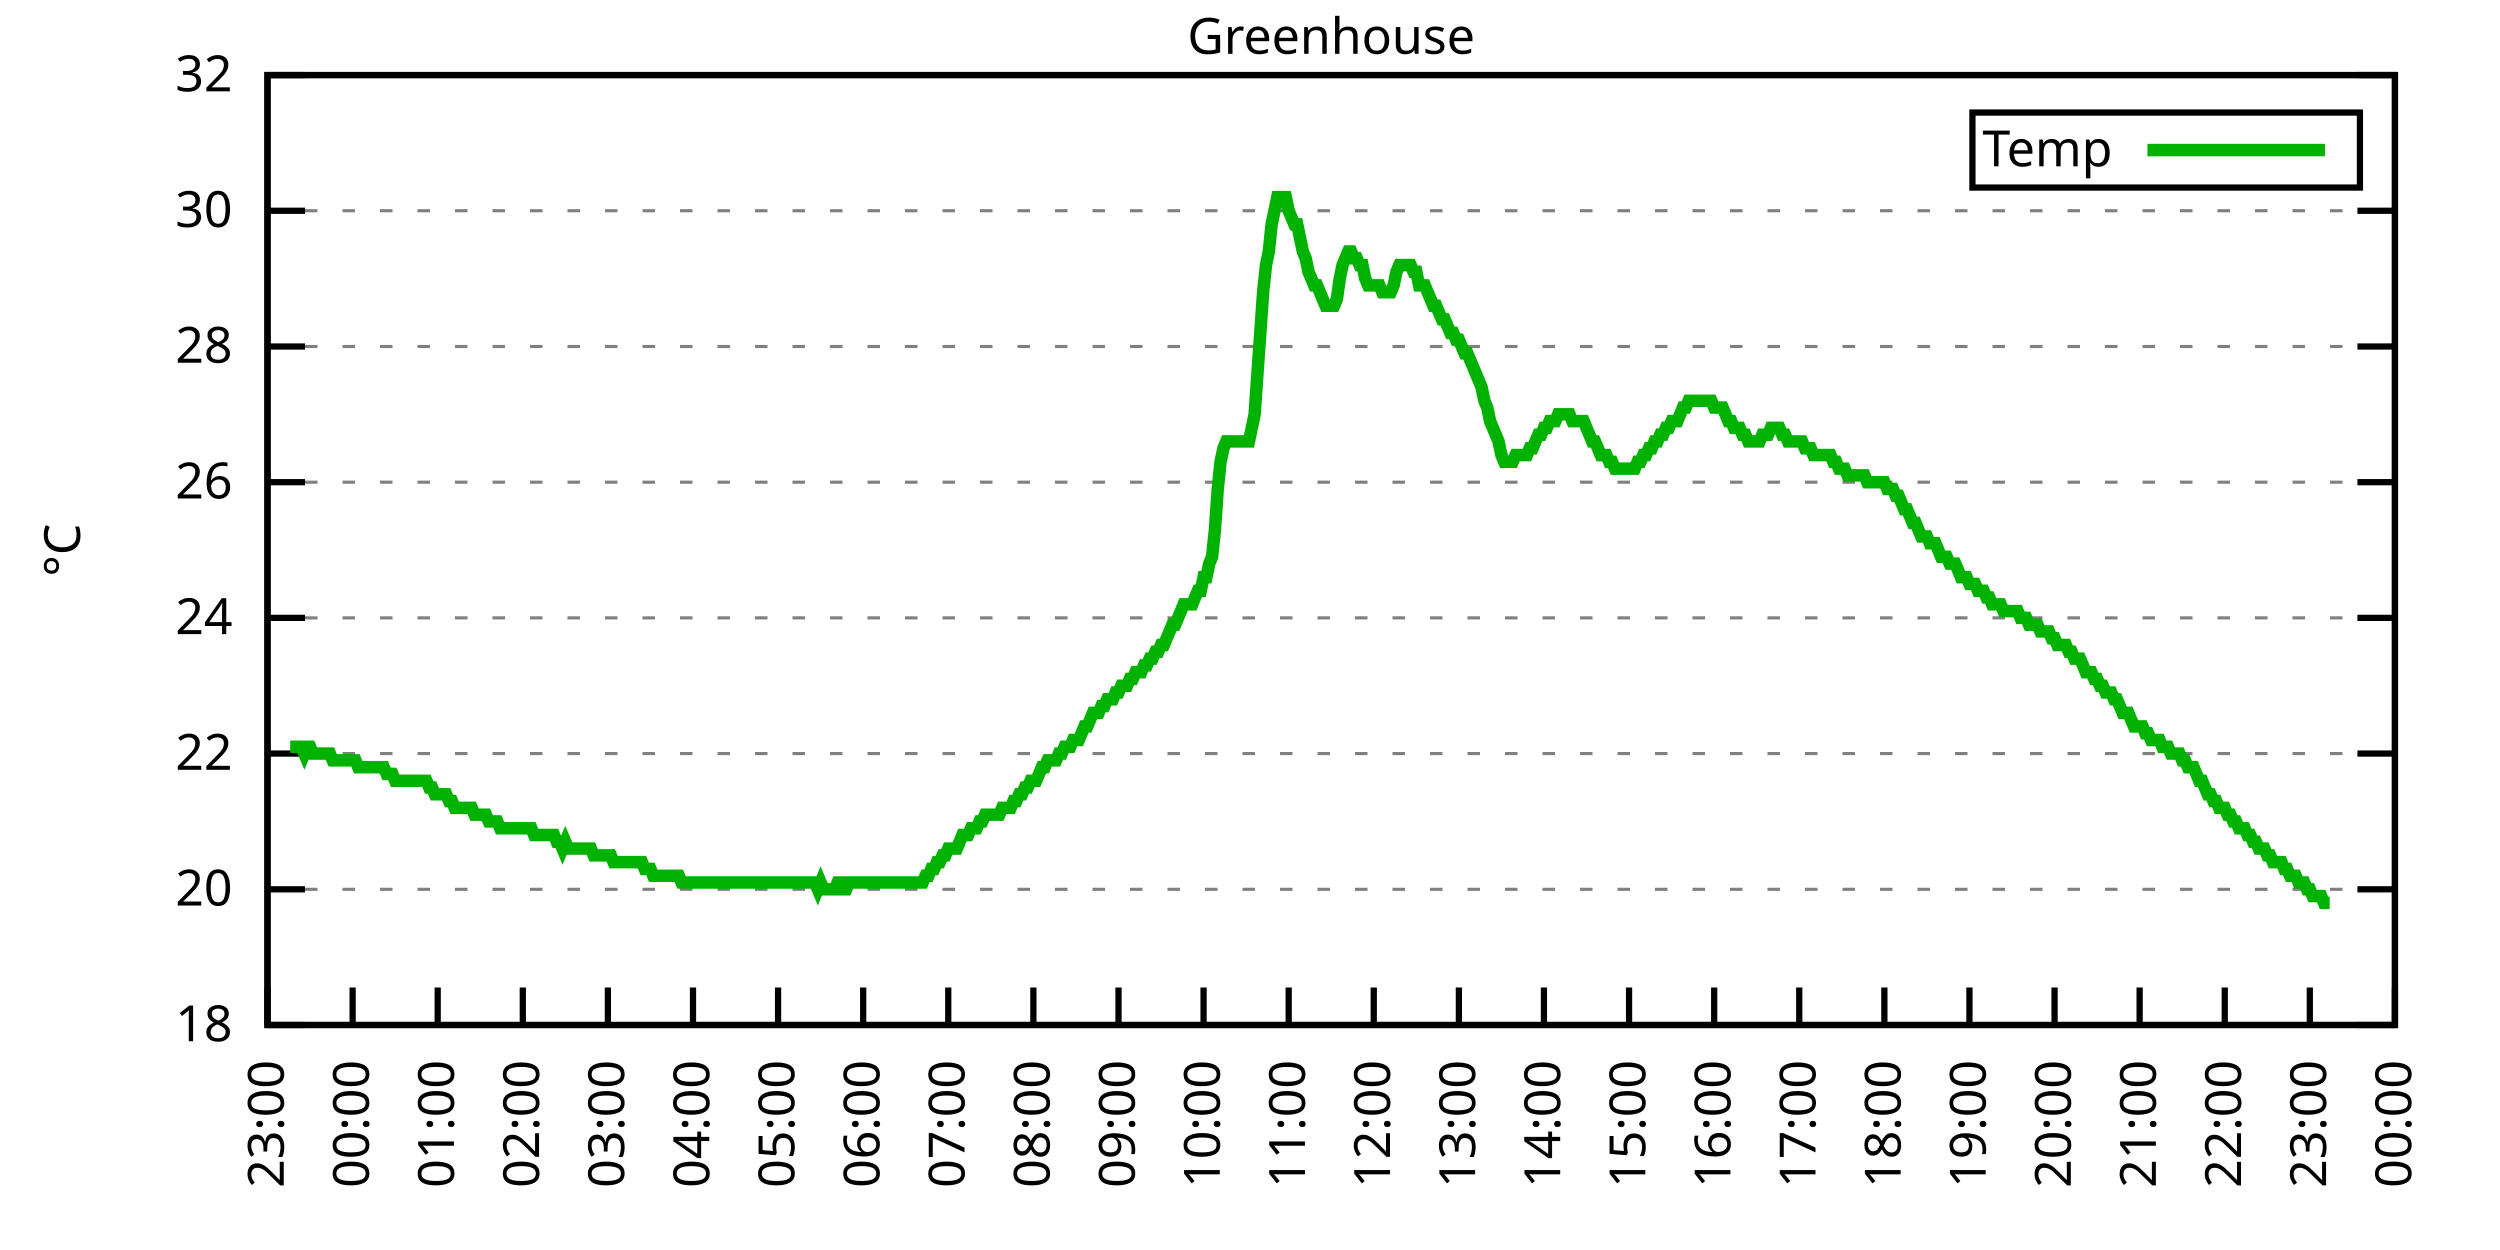
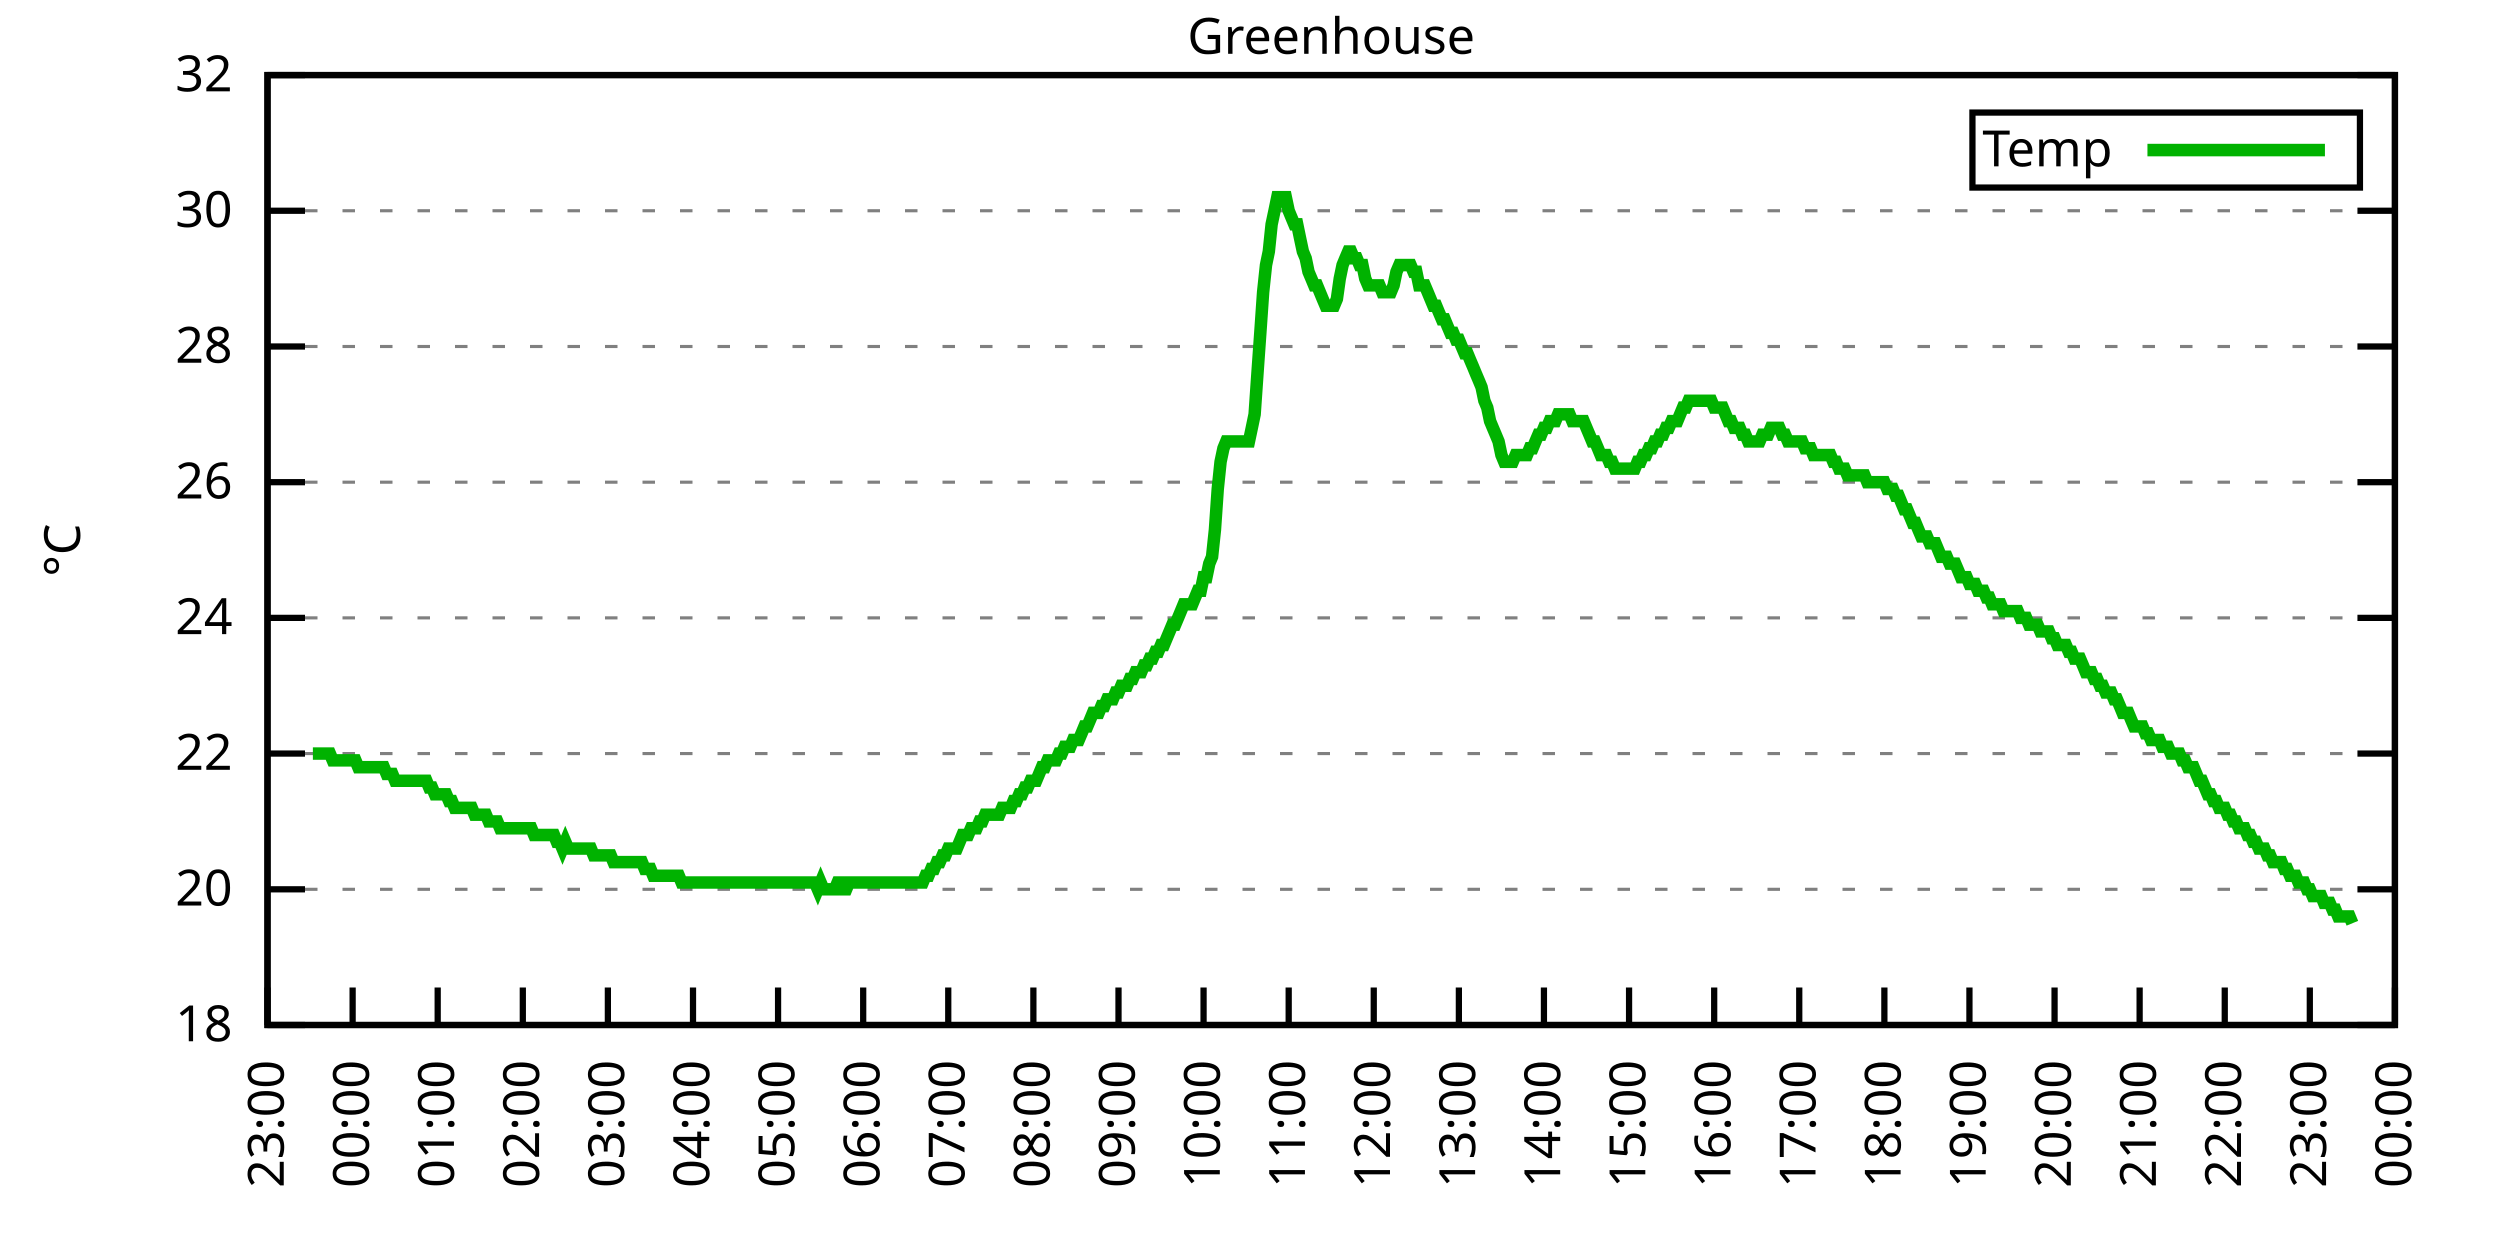
<svg xmlns="http://www.w3.org/2000/svg" xmlns:xlink="http://www.w3.org/1999/xlink" width="400" height="200" viewBox="0 0 400 200">
  <g id="gnuplot_canvas">
    <rect x="0" y="0" width="400" height="200" fill="none" />
    <defs>
      <circle id="gpDot" r="0.5" stroke-width="0.5" stroke="currentColor" />
      <path id="gpPt0" stroke-width="0.333" stroke="currentColor" d="M-1,0 h2 M0,-1 v2" />
      <path id="gpPt1" stroke-width="0.333" stroke="currentColor" d="M-1,-1 L1,1 M1,-1 L-1,1" />
      <path id="gpPt2" stroke-width="0.333" stroke="currentColor" d="M-1,0 L1,0 M0,-1 L0,1 M-1,-1 L1,1 M-1,1 L1,-1" />
      <rect id="gpPt3" stroke-width="0.333" stroke="currentColor" x="-1" y="-1" width="2" height="2" />
      <rect id="gpPt4" stroke-width="0.333" stroke="currentColor" fill="currentColor" x="-1" y="-1" width="2" height="2" />
      <circle id="gpPt5" stroke-width="0.333" stroke="currentColor" cx="0" cy="0" r="1" />
      <use xlink:href="#gpPt5" id="gpPt6" fill="currentColor" stroke="none" />
      <path id="gpPt7" stroke-width="0.333" stroke="currentColor" d="M0,-1.33 L-1.33,0.67 L1.33,0.67 z" />
      <use xlink:href="#gpPt7" id="gpPt8" fill="currentColor" stroke="none" />
      <use xlink:href="#gpPt7" id="gpPt9" stroke="currentColor" transform="rotate(180)" />
      <use xlink:href="#gpPt9" id="gpPt10" fill="currentColor" stroke="none" />
      <use xlink:href="#gpPt3" id="gpPt11" stroke="currentColor" transform="rotate(45)" />
      <use xlink:href="#gpPt11" id="gpPt12" fill="currentColor" stroke="none" />
      <path id="gpPt13" stroke-width="0.333" stroke="currentColor" d="M0,1.330 L1.265,0.411 L0.782,-1.067 L-0.782,-1.076 L-1.265,0.411 z" />
      <use xlink:href="#gpPt13" id="gpPt14" fill="currentColor" stroke="none" />
      <filter id="textbox" filterUnits="objectBoundingBox" x="0" y="0" height="1" width="1">
        <feFlood flood-color="white" flood-opacity="1" result="bgnd" />
        <feComposite in="SourceGraphic" in2="bgnd" operator="atop" />
      </filter>
      <filter id="greybox" filterUnits="objectBoundingBox" x="0" y="0" height="1" width="1">
        <feFlood flood-color="lightgrey" flood-opacity="1" result="grey" />
        <feComposite in="SourceGraphic" in2="grey" operator="atop" />
      </filter>
    </defs>
    <g fill="none" color="white" stroke="currentColor" stroke-width="1.00" stroke-linecap="butt" stroke-linejoin="miter">
</g>
    <g fill="none" color="black" stroke="currentColor" stroke-width="1.00" stroke-linecap="butt" stroke-linejoin="miter">
      <g stroke="none" shape-rendering="crispEdges">
        <polygon fill="rgb(255, 255, 255)" points="42.80,164.00 383.18,164.00 383.18,12.02 42.80,12.02 " />
      </g>
    </g>
    <g fill="none" color="black" stroke="currentColor" stroke-width="1.00" stroke-linecap="butt" stroke-linejoin="miter">
</g>
    <g fill="none" color="black" stroke="black" stroke-width="0.50" stroke-linecap="butt" stroke-linejoin="miter">
</g>
    <g fill="none" color="gray" stroke="currentColor" stroke-width="0.50" stroke-linecap="butt" stroke-linejoin="miter">
      <path stroke="gray" stroke-dasharray="2,4" class="gridline" d="M42.80,164.00 L383.19,164.00  " />
    </g>
    <g fill="none" color="gray" stroke="gray" stroke-width="1.00" stroke-linecap="butt" stroke-linejoin="miter">
</g>
    <g fill="none" color="black" stroke="currentColor" stroke-width="1.00" stroke-linecap="butt" stroke-linejoin="miter">
      <path stroke="black" d="M42.80,164.00 L48.80,164.00 M383.19,164.00 L377.19,164.00  " />
      <g transform="translate(37.20,166.60)" stroke="none" fill="black" font-family="Sans" font-size="8.00" text-anchor="end">
        <text>
          <tspan font-family="Sans"> 18</tspan>
        </text>
      </g>
    </g>
    <g fill="none" color="black" stroke="currentColor" stroke-width="1.00" stroke-linecap="butt" stroke-linejoin="miter">
</g>
    <g fill="none" color="black" stroke="black" stroke-width="0.50" stroke-linecap="butt" stroke-linejoin="miter">
</g>
    <g fill="none" color="gray" stroke="currentColor" stroke-width="0.50" stroke-linecap="butt" stroke-linejoin="miter">
      <path stroke="gray" stroke-dasharray="2,4" class="gridline" d="M42.80,142.29 L383.19,142.29  " />
    </g>
    <g fill="none" color="gray" stroke="gray" stroke-width="1.00" stroke-linecap="butt" stroke-linejoin="miter">
</g>
    <g fill="none" color="black" stroke="currentColor" stroke-width="1.00" stroke-linecap="butt" stroke-linejoin="miter">
      <path stroke="black" d="M42.80,142.29 L48.80,142.29 M383.19,142.29 L377.19,142.29  " />
      <g transform="translate(37.20,144.89)" stroke="none" fill="black" font-family="Sans" font-size="8.00" text-anchor="end">
        <text>
          <tspan font-family="Sans"> 20</tspan>
        </text>
      </g>
    </g>
    <g fill="none" color="black" stroke="currentColor" stroke-width="1.00" stroke-linecap="butt" stroke-linejoin="miter">
</g>
    <g fill="none" color="black" stroke="black" stroke-width="0.50" stroke-linecap="butt" stroke-linejoin="miter">
</g>
    <g fill="none" color="gray" stroke="currentColor" stroke-width="0.50" stroke-linecap="butt" stroke-linejoin="miter">
      <path stroke="gray" stroke-dasharray="2,4" class="gridline" d="M42.80,120.57 L383.19,120.57  " />
    </g>
    <g fill="none" color="gray" stroke="gray" stroke-width="1.00" stroke-linecap="butt" stroke-linejoin="miter">
</g>
    <g fill="none" color="black" stroke="currentColor" stroke-width="1.00" stroke-linecap="butt" stroke-linejoin="miter">
      <path stroke="black" d="M42.80,120.57 L48.80,120.57 M383.19,120.57 L377.19,120.57  " />
      <g transform="translate(37.20,123.17)" stroke="none" fill="black" font-family="Sans" font-size="8.00" text-anchor="end">
        <text>
          <tspan font-family="Sans"> 22</tspan>
        </text>
      </g>
    </g>
    <g fill="none" color="black" stroke="currentColor" stroke-width="1.00" stroke-linecap="butt" stroke-linejoin="miter">
</g>
    <g fill="none" color="black" stroke="black" stroke-width="0.50" stroke-linecap="butt" stroke-linejoin="miter">
</g>
    <g fill="none" color="gray" stroke="currentColor" stroke-width="0.50" stroke-linecap="butt" stroke-linejoin="miter">
      <path stroke="gray" stroke-dasharray="2,4" class="gridline" d="M42.80,98.86 L383.19,98.86  " />
    </g>
    <g fill="none" color="gray" stroke="gray" stroke-width="1.00" stroke-linecap="butt" stroke-linejoin="miter">
</g>
    <g fill="none" color="black" stroke="currentColor" stroke-width="1.00" stroke-linecap="butt" stroke-linejoin="miter">
      <path stroke="black" d="M42.80,98.86 L48.80,98.86 M383.19,98.86 L377.19,98.86  " />
      <g transform="translate(37.20,101.46)" stroke="none" fill="black" font-family="Sans" font-size="8.00" text-anchor="end">
        <text>
          <tspan font-family="Sans"> 24</tspan>
        </text>
      </g>
    </g>
    <g fill="none" color="black" stroke="currentColor" stroke-width="1.00" stroke-linecap="butt" stroke-linejoin="miter">
</g>
    <g fill="none" color="black" stroke="black" stroke-width="0.50" stroke-linecap="butt" stroke-linejoin="miter">
</g>
    <g fill="none" color="gray" stroke="currentColor" stroke-width="0.50" stroke-linecap="butt" stroke-linejoin="miter">
      <path stroke="gray" stroke-dasharray="2,4" class="gridline" d="M42.80,77.15 L383.19,77.15  " />
    </g>
    <g fill="none" color="gray" stroke="gray" stroke-width="1.00" stroke-linecap="butt" stroke-linejoin="miter">
</g>
    <g fill="none" color="black" stroke="currentColor" stroke-width="1.00" stroke-linecap="butt" stroke-linejoin="miter">
      <path stroke="black" d="M42.80,77.15 L48.80,77.15 M383.19,77.15 L377.19,77.15  " />
      <g transform="translate(37.20,79.75)" stroke="none" fill="black" font-family="Sans" font-size="8.00" text-anchor="end">
        <text>
          <tspan font-family="Sans"> 26</tspan>
        </text>
      </g>
    </g>
    <g fill="none" color="black" stroke="currentColor" stroke-width="1.00" stroke-linecap="butt" stroke-linejoin="miter">
</g>
    <g fill="none" color="black" stroke="black" stroke-width="0.50" stroke-linecap="butt" stroke-linejoin="miter">
</g>
    <g fill="none" color="gray" stroke="currentColor" stroke-width="0.50" stroke-linecap="butt" stroke-linejoin="miter">
      <path stroke="gray" stroke-dasharray="2,4" class="gridline" d="M42.80,55.44 L383.19,55.44  " />
    </g>
    <g fill="none" color="gray" stroke="gray" stroke-width="1.00" stroke-linecap="butt" stroke-linejoin="miter">
</g>
    <g fill="none" color="black" stroke="currentColor" stroke-width="1.00" stroke-linecap="butt" stroke-linejoin="miter">
      <path stroke="black" d="M42.80,55.44 L48.80,55.44 M383.19,55.44 L377.19,55.44  " />
      <g transform="translate(37.20,58.04)" stroke="none" fill="black" font-family="Sans" font-size="8.00" text-anchor="end">
        <text>
          <tspan font-family="Sans"> 28</tspan>
        </text>
      </g>
    </g>
    <g fill="none" color="black" stroke="currentColor" stroke-width="1.00" stroke-linecap="butt" stroke-linejoin="miter">
</g>
    <g fill="none" color="black" stroke="black" stroke-width="0.50" stroke-linecap="butt" stroke-linejoin="miter">
</g>
    <g fill="none" color="gray" stroke="currentColor" stroke-width="0.50" stroke-linecap="butt" stroke-linejoin="miter">
      <path stroke="gray" stroke-dasharray="2,4" class="gridline" d="M42.80,33.72 L383.19,33.72  " />
    </g>
    <g fill="none" color="gray" stroke="gray" stroke-width="1.00" stroke-linecap="butt" stroke-linejoin="miter">
</g>
    <g fill="none" color="black" stroke="currentColor" stroke-width="1.00" stroke-linecap="butt" stroke-linejoin="miter">
      <path stroke="black" d="M42.80,33.72 L48.80,33.72 M383.19,33.72 L377.19,33.72  " />
      <g transform="translate(37.20,36.32)" stroke="none" fill="black" font-family="Sans" font-size="8.00" text-anchor="end">
        <text>
          <tspan font-family="Sans"> 30</tspan>
        </text>
      </g>
    </g>
    <g fill="none" color="black" stroke="currentColor" stroke-width="1.00" stroke-linecap="butt" stroke-linejoin="miter">
</g>
    <g fill="none" color="black" stroke="black" stroke-width="0.50" stroke-linecap="butt" stroke-linejoin="miter">
</g>
    <g fill="none" color="gray" stroke="currentColor" stroke-width="0.50" stroke-linecap="butt" stroke-linejoin="miter">
      <path stroke="gray" stroke-dasharray="2,4" class="gridline" d="M42.80,12.01 L383.19,12.01  " />
    </g>
    <g fill="none" color="gray" stroke="gray" stroke-width="1.00" stroke-linecap="butt" stroke-linejoin="miter">
</g>
    <g fill="none" color="black" stroke="currentColor" stroke-width="1.00" stroke-linecap="butt" stroke-linejoin="miter">
      <path stroke="black" d="M42.80,12.01 L48.80,12.01 M383.19,12.01 L377.19,12.01  " />
      <g transform="translate(37.20,14.61)" stroke="none" fill="black" font-family="Sans" font-size="8.00" text-anchor="end">
        <text>
          <tspan font-family="Sans"> 32</tspan>
        </text>
      </g>
    </g>
    <g fill="none" color="black" stroke="currentColor" stroke-width="1.00" stroke-linecap="butt" stroke-linejoin="miter">
      <path stroke="black" d="M42.80,164.00 L42.80,158.00  " />
      <g transform="translate(45.40,169.60) rotate(270.00)" stroke="none" fill="black" font-family="Sans" font-size="8.00" text-anchor="end">
        <text>
          <tspan font-family="Sans">23:00</tspan>
        </text>
      </g>
    </g>
    <g fill="none" color="black" stroke="currentColor" stroke-width="1.00" stroke-linecap="butt" stroke-linejoin="miter">
      <path stroke="black" d="M56.42,164.00 L56.42,158.00  " />
      <g transform="translate(59.02,169.60) rotate(270.00)" stroke="none" fill="black" font-family="Sans" font-size="8.00" text-anchor="end">
        <text>
          <tspan font-family="Sans">00:00</tspan>
        </text>
      </g>
    </g>
    <g fill="none" color="black" stroke="currentColor" stroke-width="1.00" stroke-linecap="butt" stroke-linejoin="miter">
      <path stroke="black" d="M70.03,164.00 L70.03,158.00  " />
      <g transform="translate(72.63,169.60) rotate(270.00)" stroke="none" fill="black" font-family="Sans" font-size="8.00" text-anchor="end">
        <text>
          <tspan font-family="Sans">01:00</tspan>
        </text>
      </g>
    </g>
    <g fill="none" color="black" stroke="currentColor" stroke-width="1.00" stroke-linecap="butt" stroke-linejoin="miter">
      <path stroke="black" d="M83.65,164.00 L83.65,158.00  " />
      <g transform="translate(86.25,169.60) rotate(270.00)" stroke="none" fill="black" font-family="Sans" font-size="8.00" text-anchor="end">
        <text>
          <tspan font-family="Sans">02:00</tspan>
        </text>
      </g>
    </g>
    <g fill="none" color="black" stroke="currentColor" stroke-width="1.00" stroke-linecap="butt" stroke-linejoin="miter">
      <path stroke="black" d="M97.26,164.00 L97.26,158.00  " />
      <g transform="translate(99.86,169.60) rotate(270.00)" stroke="none" fill="black" font-family="Sans" font-size="8.00" text-anchor="end">
        <text>
          <tspan font-family="Sans">03:00</tspan>
        </text>
      </g>
    </g>
    <g fill="none" color="black" stroke="currentColor" stroke-width="1.00" stroke-linecap="butt" stroke-linejoin="miter">
      <path stroke="black" d="M110.88,164.00 L110.88,158.00  " />
      <g transform="translate(113.48,169.60) rotate(270.00)" stroke="none" fill="black" font-family="Sans" font-size="8.00" text-anchor="end">
        <text>
          <tspan font-family="Sans">04:00</tspan>
        </text>
      </g>
    </g>
    <g fill="none" color="black" stroke="currentColor" stroke-width="1.00" stroke-linecap="butt" stroke-linejoin="miter">
      <path stroke="black" d="M124.49,164.00 L124.49,158.00  " />
      <g transform="translate(127.09,169.60) rotate(270.00)" stroke="none" fill="black" font-family="Sans" font-size="8.00" text-anchor="end">
        <text>
          <tspan font-family="Sans">05:00</tspan>
        </text>
      </g>
    </g>
    <g fill="none" color="black" stroke="currentColor" stroke-width="1.00" stroke-linecap="butt" stroke-linejoin="miter">
      <path stroke="black" d="M138.11,164.00 L138.11,158.00  " />
      <g transform="translate(140.71,169.60) rotate(270.00)" stroke="none" fill="black" font-family="Sans" font-size="8.00" text-anchor="end">
        <text>
          <tspan font-family="Sans">06:00</tspan>
        </text>
      </g>
    </g>
    <g fill="none" color="black" stroke="currentColor" stroke-width="1.00" stroke-linecap="butt" stroke-linejoin="miter">
      <path stroke="black" d="M151.72,164.00 L151.72,158.00  " />
      <g transform="translate(154.32,169.60) rotate(270.00)" stroke="none" fill="black" font-family="Sans" font-size="8.00" text-anchor="end">
        <text>
          <tspan font-family="Sans">07:00</tspan>
        </text>
      </g>
    </g>
    <g fill="none" color="black" stroke="currentColor" stroke-width="1.00" stroke-linecap="butt" stroke-linejoin="miter">
      <path stroke="black" d="M165.34,164.00 L165.34,158.00  " />
      <g transform="translate(167.94,169.60) rotate(270.00)" stroke="none" fill="black" font-family="Sans" font-size="8.00" text-anchor="end">
        <text>
          <tspan font-family="Sans">08:00</tspan>
        </text>
      </g>
    </g>
    <g fill="none" color="black" stroke="currentColor" stroke-width="1.00" stroke-linecap="butt" stroke-linejoin="miter">
      <path stroke="black" d="M178.96,164.00 L178.96,158.00  " />
      <g transform="translate(181.56,169.60) rotate(270.00)" stroke="none" fill="black" font-family="Sans" font-size="8.00" text-anchor="end">
        <text>
          <tspan font-family="Sans">09:00</tspan>
        </text>
      </g>
    </g>
    <g fill="none" color="black" stroke="currentColor" stroke-width="1.00" stroke-linecap="butt" stroke-linejoin="miter">
      <path stroke="black" d="M192.57,164.00 L192.57,158.00  " />
      <g transform="translate(195.17,169.60) rotate(270.00)" stroke="none" fill="black" font-family="Sans" font-size="8.00" text-anchor="end">
        <text>
          <tspan font-family="Sans">10:00</tspan>
        </text>
      </g>
    </g>
    <g fill="none" color="black" stroke="currentColor" stroke-width="1.00" stroke-linecap="butt" stroke-linejoin="miter">
      <path stroke="black" d="M206.19,164.00 L206.19,158.00  " />
      <g transform="translate(208.79,169.60) rotate(270.00)" stroke="none" fill="black" font-family="Sans" font-size="8.00" text-anchor="end">
        <text>
          <tspan font-family="Sans">11:00</tspan>
        </text>
      </g>
    </g>
    <g fill="none" color="black" stroke="currentColor" stroke-width="1.00" stroke-linecap="butt" stroke-linejoin="miter">
      <path stroke="black" d="M219.80,164.00 L219.80,158.00  " />
      <g transform="translate(222.40,169.60) rotate(270.00)" stroke="none" fill="black" font-family="Sans" font-size="8.00" text-anchor="end">
        <text>
          <tspan font-family="Sans">12:00</tspan>
        </text>
      </g>
    </g>
    <g fill="none" color="black" stroke="currentColor" stroke-width="1.00" stroke-linecap="butt" stroke-linejoin="miter">
      <path stroke="black" d="M233.42,164.00 L233.42,158.00  " />
      <g transform="translate(236.02,169.60) rotate(270.00)" stroke="none" fill="black" font-family="Sans" font-size="8.00" text-anchor="end">
        <text>
          <tspan font-family="Sans">13:00</tspan>
        </text>
      </g>
    </g>
    <g fill="none" color="black" stroke="currentColor" stroke-width="1.00" stroke-linecap="butt" stroke-linejoin="miter">
      <path stroke="black" d="M247.03,164.00 L247.03,158.00  " />
      <g transform="translate(249.63,169.60) rotate(270.00)" stroke="none" fill="black" font-family="Sans" font-size="8.00" text-anchor="end">
        <text>
          <tspan font-family="Sans">14:00</tspan>
        </text>
      </g>
    </g>
    <g fill="none" color="black" stroke="currentColor" stroke-width="1.00" stroke-linecap="butt" stroke-linejoin="miter">
      <path stroke="black" d="M260.65,164.00 L260.65,158.00  " />
      <g transform="translate(263.25,169.60) rotate(270.00)" stroke="none" fill="black" font-family="Sans" font-size="8.00" text-anchor="end">
        <text>
          <tspan font-family="Sans">15:00</tspan>
        </text>
      </g>
    </g>
    <g fill="none" color="black" stroke="currentColor" stroke-width="1.00" stroke-linecap="butt" stroke-linejoin="miter">
      <path stroke="black" d="M274.27,164.00 L274.27,158.00  " />
      <g transform="translate(276.87,169.60) rotate(270.00)" stroke="none" fill="black" font-family="Sans" font-size="8.00" text-anchor="end">
        <text>
          <tspan font-family="Sans">16:00</tspan>
        </text>
      </g>
    </g>
    <g fill="none" color="black" stroke="currentColor" stroke-width="1.00" stroke-linecap="butt" stroke-linejoin="miter">
      <path stroke="black" d="M287.88,164.00 L287.88,158.00  " />
      <g transform="translate(290.48,169.60) rotate(270.00)" stroke="none" fill="black" font-family="Sans" font-size="8.00" text-anchor="end">
        <text>
          <tspan font-family="Sans">17:00</tspan>
        </text>
      </g>
    </g>
    <g fill="none" color="black" stroke="currentColor" stroke-width="1.00" stroke-linecap="butt" stroke-linejoin="miter">
      <path stroke="black" d="M301.50,164.00 L301.50,158.00  " />
      <g transform="translate(304.10,169.60) rotate(270.00)" stroke="none" fill="black" font-family="Sans" font-size="8.00" text-anchor="end">
        <text>
          <tspan font-family="Sans">18:00</tspan>
        </text>
      </g>
    </g>
    <g fill="none" color="black" stroke="currentColor" stroke-width="1.00" stroke-linecap="butt" stroke-linejoin="miter">
      <path stroke="black" d="M315.11,164.00 L315.11,158.00  " />
      <g transform="translate(317.71,169.60) rotate(270.00)" stroke="none" fill="black" font-family="Sans" font-size="8.00" text-anchor="end">
        <text>
          <tspan font-family="Sans">19:00</tspan>
        </text>
      </g>
    </g>
    <g fill="none" color="black" stroke="currentColor" stroke-width="1.00" stroke-linecap="butt" stroke-linejoin="miter">
      <path stroke="black" d="M328.73,164.00 L328.73,158.00  " />
      <g transform="translate(331.33,169.60) rotate(270.00)" stroke="none" fill="black" font-family="Sans" font-size="8.00" text-anchor="end">
        <text>
          <tspan font-family="Sans">20:00</tspan>
        </text>
      </g>
    </g>
    <g fill="none" color="black" stroke="currentColor" stroke-width="1.00" stroke-linecap="butt" stroke-linejoin="miter">
      <path stroke="black" d="M342.34,164.00 L342.34,158.00  " />
      <g transform="translate(344.94,169.60) rotate(270.00)" stroke="none" fill="black" font-family="Sans" font-size="8.00" text-anchor="end">
        <text>
          <tspan font-family="Sans">21:00</tspan>
        </text>
      </g>
    </g>
    <g fill="none" color="black" stroke="currentColor" stroke-width="1.00" stroke-linecap="butt" stroke-linejoin="miter">
      <path stroke="black" d="M355.96,164.00 L355.96,158.00  " />
      <g transform="translate(358.56,169.60) rotate(270.00)" stroke="none" fill="black" font-family="Sans" font-size="8.00" text-anchor="end">
        <text>
          <tspan font-family="Sans">22:00</tspan>
        </text>
      </g>
    </g>
    <g fill="none" color="black" stroke="currentColor" stroke-width="1.00" stroke-linecap="butt" stroke-linejoin="miter">
      <path stroke="black" d="M369.57,164.00 L369.57,158.00  " />
      <g transform="translate(372.17,169.60) rotate(270.00)" stroke="none" fill="black" font-family="Sans" font-size="8.00" text-anchor="end">
        <text>
          <tspan font-family="Sans">23:00</tspan>
        </text>
      </g>
    </g>
    <g fill="none" color="black" stroke="currentColor" stroke-width="1.00" stroke-linecap="butt" stroke-linejoin="miter">
      <path stroke="black" d="M383.19,164.00 L383.19,158.00  " />
      <g transform="translate(385.79,169.60) rotate(270.00)" stroke="none" fill="black" font-family="Sans" font-size="8.00" text-anchor="end">
        <text>
          <tspan font-family="Sans">00:00</tspan>
        </text>
      </g>
    </g>
    <g fill="none" color="black" stroke="currentColor" stroke-width="1.00" stroke-linecap="butt" stroke-linejoin="miter">
</g>
    <g fill="none" color="black" stroke="currentColor" stroke-width="1.00" stroke-linecap="butt" stroke-linejoin="miter">
      <path stroke="black" d="M42.80,12.01 L42.80,164.00 L383.19,164.00 L383.19,12.01 L42.80,12.01 Z  " />
    </g>
    <g fill="none" color="black" stroke="currentColor" stroke-width="1.00" stroke-linecap="butt" stroke-linejoin="miter">
</g>
    <g fill="none" color="black" stroke="currentColor" stroke-width="1.00" stroke-linecap="butt" stroke-linejoin="miter">
      <path stroke="black" d="M315.59,30.01 L315.59,18.01 L377.59,18.01 L377.59,30.01 L315.59,30.01 Z  " />
    </g>
    <g id="Greenhouse_plot_1">
      <g fill="none" color="white" stroke="black" stroke-width="2.00" stroke-linecap="butt" stroke-linejoin="miter">
</g>
      <g fill="none" color="black" stroke="currentColor" stroke-width="2.00" stroke-linecap="butt" stroke-linejoin="miter">
        <g transform="translate(337.99,26.61)" stroke="none" fill="black" font-family="Sans" font-size="8.00" text-anchor="end">
          <text>
            <tspan font-family="Sans">Temp</tspan>
          </text>
        </g>
      </g>
      <g fill="none" color="black" stroke="currentColor" stroke-width="2.00" stroke-linecap="butt" stroke-linejoin="miter">
-         <path stroke="rgb(  0, 178,   0)" d="M343.59,24.01 L371.99,24.01 M46.43,119.49 L46.88,119.49 L47.34,119.49 L47.79,119.49 L48.25,119.49 L48.70,120.57   L49.15,119.49 L49.61,119.49 L50.06,120.57 L50.52,120.57 L50.97,120.57 L51.42,120.57 L51.88,120.57 L52.33,120.57   L52.78,120.57 L53.24,121.66 L53.69,121.66 L54.15,121.66 L54.60,121.66 L55.05,121.66 L55.51,121.66 L55.96,121.66   L56.42,121.66 L56.87,121.66 L57.32,122.75 L57.78,122.75 L58.23,122.75 L58.68,122.75 L59.14,122.75 L59.59,122.75   L60.05,122.75 L60.50,122.75 L60.95,122.75 L61.41,122.75 L61.86,123.83 L62.32,123.83 L62.77,123.83 L63.22,124.92   L63.68,124.92 L64.13,124.92 L64.58,124.92 L65.04,124.92 L65.49,124.92 L65.95,124.92 L66.40,124.92 L66.85,124.92   L67.31,124.92 L67.76,124.92 L68.22,124.92 L68.67,126.00 L69.12,126.00 L69.58,127.09 L70.03,127.09 L70.49,127.09   L70.94,127.09 L71.39,127.09 L71.85,128.17 L72.30,128.17 L72.75,129.26 L73.21,129.26 L73.66,129.26 L74.12,129.26   L74.57,129.26 L75.02,129.26 L75.48,129.26 L75.93,130.35 L76.39,130.35 L76.84,130.35 L77.29,130.35 L77.75,130.35   L78.20,131.43 L78.65,131.43 L79.11,131.43 L79.56,131.43 L80.02,132.52 L80.47,132.52 L80.92,132.52 L81.38,132.52   L81.83,132.52 L82.29,132.52 L82.74,132.52 L83.19,132.52 L83.65,132.52 L84.10,132.52 L84.55,132.52 L85.01,132.52   L85.46,133.60 L85.92,133.60 L86.37,133.60 L86.82,133.60 L87.28,133.60 L87.73,133.60 L88.19,133.60 L88.64,133.60   L89.09,134.69 L89.55,134.69 L90.00,135.77 L90.45,134.69 L90.91,135.77 L91.36,135.77 L91.82,135.77 L92.27,135.77   L92.72,135.77 L93.18,135.77 L93.63,135.77 L94.09,135.77 L94.54,135.77 L94.99,136.86 L95.45,136.86 L95.90,136.86   L96.35,136.86 L96.81,136.86 L97.26,136.86 L97.72,136.86 L98.17,137.94 L98.62,137.94 L99.08,137.94 L99.53,137.94   L99.99,137.94 L100.44,137.94 L100.89,137.94 L101.35,137.94 L101.80,137.94 L102.25,137.94 L102.71,137.94 L103.16,139.03   L103.62,139.03 L104.07,139.03 L104.52,140.12 L104.98,140.12 L105.43,140.12 L105.89,140.12 L106.34,140.12 L106.79,140.12   L107.25,140.12 L107.70,140.12 L108.15,140.12 L108.61,140.12 L109.06,141.20 L109.52,141.20 L109.97,141.20 L110.42,141.20   L110.88,141.20 L111.33,141.20 L111.79,141.20 L112.24,141.20 L112.69,141.20 L113.15,141.20 L113.60,141.20 L114.05,141.20   L114.51,141.20 L114.96,141.20 L115.42,141.20 L115.87,141.20 L116.32,141.20 L116.78,141.20 L117.23,141.20 L117.69,141.20   L118.14,141.20 L118.59,141.20 L119.05,141.20 L119.50,141.20 L119.96,141.20 L120.41,141.20 L120.86,141.20 L121.32,141.20   L121.77,141.20 L122.22,141.20 L122.68,141.20 L123.13,141.20 L123.59,141.20 L124.04,141.20 L124.49,141.20 L124.95,141.20   L125.40,141.20 L125.86,141.20 L126.31,141.20 L126.76,141.20 L127.22,141.20 L127.67,141.20 L128.12,141.20 L128.58,141.20   L129.03,141.20 L129.49,141.20 L129.94,141.20 L130.39,141.20 L130.85,142.29 L131.30,141.20 L131.76,142.29 L132.21,142.29   L132.66,142.29 L133.12,142.29 L133.57,142.29 L134.02,141.20 L134.48,141.20 L134.93,142.29 L135.39,142.29 L135.84,141.20   L136.29,141.20 L136.75,141.20 L137.20,141.20 L137.66,141.20 L138.11,141.20 L138.56,141.20 L139.02,141.20 L139.47,141.20   L139.92,141.20 L140.38,141.20 L140.83,141.20 L141.29,141.20 L141.74,141.20 L142.19,141.20 L142.65,141.20 L143.10,141.20   L143.56,141.20 L144.01,141.20 L144.46,141.20 L144.92,141.20 L145.37,141.20 L145.82,141.20 L146.28,141.20 L146.73,141.20   L147.19,141.20 L147.64,141.20 L148.09,140.12 L148.55,140.12 L149.00,139.03 L149.46,139.03 L149.91,137.94 L150.36,137.94   L150.82,136.86 L151.27,136.86 L151.72,135.77 L152.18,135.77 L152.63,135.77 L153.09,135.77 L153.54,134.69 L153.99,133.60   L154.45,133.60 L154.90,133.60 L155.36,132.52 L155.81,132.52 L156.26,132.52 L156.72,131.43 L157.17,131.43 L157.62,130.35   L158.08,130.35 L158.53,130.35 L158.99,130.35 L159.44,130.35 L159.89,130.35 L160.35,129.26 L160.80,129.26 L161.26,129.26   L161.71,129.26 L162.16,128.17 L162.62,128.17 L163.07,127.09 L163.52,127.09 L163.98,126.00 L164.43,126.00 L164.89,124.92   L165.34,124.92 L165.79,124.92 L166.25,123.83 L166.70,122.75 L167.16,122.75 L167.61,121.66 L168.06,121.66 L168.52,121.66   L168.97,121.66 L169.43,120.57 L169.88,120.57 L170.33,119.49 L170.79,119.49 L171.24,119.49 L171.69,118.40 L172.15,118.40   L172.60,118.40 L173.06,117.32 L173.51,116.23 L173.96,116.23 L174.42,115.15 L174.87,114.06 L175.33,114.06 L175.78,114.06   L176.23,112.97 L176.69,112.97 L177.14,111.89 L177.59,111.89 L178.05,111.89 L178.50,110.80 L178.96,110.80 L179.41,109.72   L179.86,109.72 L180.32,109.72 L180.77,108.63 L181.23,108.63 L181.68,107.55 L182.13,107.55 L182.59,107.55 L183.04,106.46   L183.49,106.46 L183.95,105.38 L184.40,105.38 L184.86,104.29 L185.31,104.29 L185.76,103.20 L186.22,103.20 L186.67,102.12   L187.13,101.03 L187.58,99.95 L188.03,99.95 L188.49,98.86 L188.94,97.78 L189.39,96.69 L189.85,96.69 L190.30,96.69   L190.76,96.69 L191.21,95.60 L191.66,94.52 L192.12,94.52 L192.57,92.35 L193.03,92.35 L193.48,90.18 L193.93,89.09   L194.39,84.75 L194.84,78.23 L195.29,73.89 L195.75,71.72 L196.20,70.63 L196.66,70.63 L197.11,70.63 L197.56,70.63   L198.02,70.63 L198.47,70.63 L198.93,70.63 L199.38,70.63 L199.83,70.63 L200.29,68.46 L200.74,66.29 L201.19,59.78   L201.65,53.26 L202.10,46.75 L202.56,42.41 L203.01,40.24 L203.46,35.89 L203.92,33.72 L204.37,31.55 L204.83,31.55   L205.28,31.55 L205.73,31.55 L206.19,33.72 L206.64,34.81 L207.09,35.89 L207.55,35.89 L208.00,38.07 L208.46,40.24   L208.91,41.32 L209.36,43.49 L209.82,44.58 L210.27,45.66 L210.73,45.66 L211.18,46.75 L211.63,47.84 L212.09,48.92   L212.54,48.92 L213.00,48.92 L213.45,48.92 L213.90,47.84 L214.36,44.58 L214.81,42.41 L215.26,41.32 L215.72,40.24   L216.17,40.24 L216.63,41.32 L217.08,41.32 L217.53,42.41 L217.99,42.41 L218.44,44.58 L218.90,45.66 L219.35,45.66   L219.80,45.66 L220.26,45.66 L220.71,45.66 L221.16,46.75 L221.62,46.75 L222.07,46.75 L222.53,46.75 L222.98,45.66   L223.43,43.49 L223.89,42.41 L224.34,42.41 L224.80,42.41 L225.25,42.41 L225.70,42.41 L226.16,43.49 L226.61,43.49   L227.06,45.66 L227.52,45.66 L227.97,45.66 L228.43,46.75 L228.88,47.84 L229.33,48.92 L229.79,48.92 L230.24,50.01   L230.70,51.09 L231.15,51.09 L231.60,52.18 L232.06,53.26 L232.51,53.26 L232.96,54.35 L233.42,54.35 L233.87,55.44   L234.33,56.52 L234.78,56.52 L235.23,57.61 L235.69,58.69 L236.14,59.78 L236.60,60.86 L237.05,61.95 L237.50,64.12   L237.96,65.21 L238.41,67.38 L238.86,68.46 L239.32,69.55 L239.77,70.63 L240.23,72.81 L240.68,73.89 L241.13,73.89   L241.59,73.89 L242.04,73.89 L242.50,72.81 L242.95,72.81 L243.40,72.81 L243.86,72.81 L244.31,72.81 L244.76,71.72   L245.22,71.72 L245.67,70.63 L246.13,69.55 L246.58,69.55 L247.03,68.46 L247.49,68.46 L247.94,67.38 L248.40,67.38   L248.85,67.38 L249.30,66.29 L249.76,66.29 L250.21,66.29 L250.66,66.29 L251.12,66.29 L251.57,67.38 L252.03,67.38   L252.48,67.38 L252.93,67.38 L253.39,67.38 L253.84,68.46 L254.30,69.55 L254.75,70.63 L255.20,70.63 L255.66,71.72   L256.11,72.81 L256.56,72.81 L257.02,72.81 L257.47,73.89 L257.93,73.89 L258.38,74.98 L258.83,74.98 L259.29,74.98   L259.74,74.98 L260.20,74.98 L260.65,74.98 L261.10,74.98 L261.56,74.98 L262.01,73.89 L262.47,73.89 L262.92,72.81   L263.37,72.81 L263.83,71.72 L264.28,71.72 L264.73,70.63 L265.19,70.63 L265.64,69.55 L266.10,69.55 L266.55,68.46   L267.00,68.46 L267.46,67.38 L267.91,67.38 L268.37,67.38 L268.82,66.29 L269.27,65.21 L269.73,65.21 L270.18,64.12   L270.63,64.12 L271.09,64.12 L271.54,64.12 L272.00,64.12 L272.45,64.12 L272.90,64.12 L273.36,64.12 L273.81,64.12   L274.27,65.21 L274.72,65.21 L275.17,65.21 L275.63,65.21 L276.08,66.29 L276.53,67.38 L276.99,67.38 L277.44,68.46   L277.90,68.46 L278.35,68.46 L278.80,69.55 L279.26,69.55 L279.71,70.63 L280.17,70.63 L280.62,70.63 L281.07,70.63   L281.53,70.63 L281.98,69.55 L282.43,69.55 L282.89,69.55 L283.34,68.46 L283.80,68.46 L284.25,68.46 L284.70,68.46   L285.16,69.55 L285.61,69.55 L286.07,70.63 L286.52,70.63 L286.97,70.63 L287.43,70.63 L287.88,70.63 L288.33,70.63   L288.79,71.72 L289.24,71.72 L289.70,71.72 L290.15,72.81 L290.60,72.81 L291.06,72.81 L291.51,72.81 L291.97,72.81   L292.42,72.81 L292.87,72.81 L293.33,73.89 L293.78,73.89 L294.23,74.98 L294.69,74.98 L295.14,74.98 L295.60,76.06   L296.05,76.06 L296.50,76.06 L296.96,76.06 L297.41,76.06 L297.87,76.06 L298.32,76.06 L298.77,77.15 L299.23,77.15   L299.68,77.15 L300.13,77.15 L300.59,77.15 L301.04,77.15 L301.50,77.15 L301.95,78.23 L302.40,78.23 L302.86,78.23   L303.31,79.32 L303.77,79.32 L304.22,80.41 L304.67,81.49 L305.13,81.49 L305.58,82.58 L306.03,83.66 L306.49,83.66   L306.94,84.75 L307.40,85.83 L307.85,85.83 L308.30,85.83 L308.76,86.92 L309.21,86.92 L309.67,86.92 L310.12,88.00   L310.57,89.09 L311.03,89.09 L311.48,89.09 L311.94,90.18 L312.39,90.18 L312.84,90.18 L313.30,91.26 L313.75,92.35   L314.20,92.35 L314.66,92.35 L315.11,93.43 L315.57,93.43 L316.02,93.43 L316.47,94.52 L316.93,94.52 L317.38,94.52   L317.84,95.60 L318.29,95.60 L318.74,96.69 L319.20,96.69 L319.65,96.69 L320.10,96.69 L320.56,97.78 L321.01,97.78   L321.47,97.78 L321.92,97.78 L322.37,97.78 L322.83,97.78 L323.28,98.86 L323.74,98.86 L324.19,98.86 L324.64,99.95   L325.10,99.95 L325.55,99.95 L326.00,99.95 L326.46,101.03 L326.91,101.03 L327.37,101.03 L327.82,101.03 L328.27,102.12   L328.73,102.12 L329.18,103.20 L329.64,103.20 L330.09,103.20 L330.54,103.20 L331.00,104.29 L331.45,104.29 L331.90,105.38   L332.36,105.38 L332.81,105.38 L333.27,106.46 L333.72,107.55 L334.17,107.55 L334.63,107.55 L335.08,108.63 L335.54,108.63   L335.99,109.72 L336.44,109.72 L336.90,110.80 L337.35,110.80 L337.80,110.80 L338.26,111.89 L338.71,111.89 L339.17,112.97   L339.62,114.06 L340.07,114.06 L340.53,114.06 L340.98,115.15 L341.44,116.23 L341.89,116.23 L342.34,116.23 L342.80,116.23   L343.25,117.32 L343.70,117.32 L344.16,118.40 L344.61,118.40 L345.07,118.40 L345.52,118.40 L345.97,119.49 L346.43,119.49   L346.88,119.49 L347.34,120.57 L347.79,120.57 L348.24,120.57 L348.70,120.57 L349.15,121.66 L349.60,121.66 L350.06,122.75   L350.51,122.75 L350.97,122.75 L351.42,123.83 L351.87,124.92 L352.33,124.92 L352.78,126.00 L353.24,127.09 L353.69,127.09   L354.14,128.17 L354.60,128.17 L355.05,129.26 L355.50,129.26 L355.96,129.26 L356.41,130.35 L356.87,130.35 L357.32,131.43   L357.77,131.43 L358.23,132.52 L358.68,132.52 L359.14,132.52 L359.59,133.60 L360.04,133.60 L360.50,134.69 L360.95,134.69   L361.41,135.77 L361.86,135.77 L362.31,135.77 L362.77,136.86 L363.22,136.86 L363.67,137.94 L364.13,137.94 L364.58,137.94   L365.04,137.94 L365.49,139.03 L365.94,139.03 L366.40,140.12 L366.85,140.12 L367.31,140.12 L367.76,141.20 L368.21,141.20   L368.67,141.20 L369.12,142.29 L369.57,142.29 L370.03,143.37 L370.48,143.37 L370.94,143.37 L371.39,143.37 L371.84,144.46   L372.30,144.46 L372.75,144.46  " />
+         <path stroke="rgb(  0, 178,   0)" d="M343.59,24.01 L371.99,24.01 M50.06,120.57 L50.52,120.57 L50.97,120.57 L51.42,120.57 L51.88,120.57 L52.33,120.57   L52.78,120.57 L53.24,121.66 L53.69,121.66 L54.15,121.66 L54.60,121.66 L55.05,121.66 L55.51,121.66 L55.96,121.66   L56.42,121.66 L56.87,121.66 L57.32,122.75 L57.78,122.75 L58.23,122.75 L58.68,122.75 L59.14,122.75 L59.59,122.75   L60.05,122.75 L60.50,122.75 L60.95,122.75 L61.41,122.75 L61.86,123.83 L62.32,123.83 L62.77,123.83 L63.22,124.92   L63.68,124.92 L64.13,124.92 L64.58,124.92 L65.04,124.92 L65.49,124.92 L65.95,124.92 L66.40,124.92 L66.85,124.92   L67.31,124.92 L67.76,124.92 L68.22,124.92 L68.67,126.00 L69.12,126.00 L69.58,127.09 L70.03,127.09 L70.49,127.09   L70.94,127.09 L71.39,127.09 L71.85,128.17 L72.30,128.17 L72.75,129.26 L73.21,129.26 L73.66,129.26 L74.12,129.26   L74.57,129.26 L75.02,129.26 L75.48,129.26 L75.93,130.35 L76.39,130.35 L76.84,130.35 L77.29,130.35 L77.75,130.35   L78.20,131.43 L78.65,131.43 L79.11,131.43 L79.56,131.43 L80.02,132.52 L80.47,132.52 L80.92,132.52 L81.38,132.52   L81.83,132.52 L82.29,132.52 L82.74,132.52 L83.19,132.52 L83.65,132.52 L84.10,132.52 L84.55,132.52 L85.01,132.52   L85.46,133.60 L85.92,133.60 L86.37,133.60 L86.82,133.60 L87.28,133.60 L87.73,133.60 L88.19,133.60 L88.64,133.60   L89.09,134.69 L89.55,134.69 L90.00,135.77 L90.45,134.69 L90.91,135.77 L91.36,135.77 L91.82,135.77 L92.27,135.77   L92.72,135.77 L93.18,135.77 L93.63,135.77 L94.09,135.77 L94.54,135.77 L94.99,136.86 L95.45,136.86 L95.90,136.86   L96.35,136.86 L96.81,136.86 L97.26,136.86 L97.72,136.86 L98.17,137.94 L98.62,137.94 L99.08,137.94 L99.53,137.94   L99.99,137.94 L100.44,137.94 L100.89,137.94 L101.35,137.94 L101.80,137.94 L102.25,137.94 L102.71,137.94 L103.16,139.03   L103.62,139.03 L104.07,139.03 L104.52,140.12 L104.98,140.12 L105.43,140.12 L105.89,140.12 L106.34,140.12 L106.79,140.12   L107.25,140.12 L107.70,140.12 L108.15,140.12 L108.61,140.12 L109.06,141.20 L109.52,141.20 L109.97,141.20 L110.42,141.20   L110.88,141.20 L111.33,141.20 L111.79,141.20 L112.24,141.20 L112.69,141.20 L113.15,141.20 L113.60,141.20 L114.05,141.20   L114.51,141.20 L114.96,141.20 L115.42,141.20 L115.87,141.20 L116.32,141.20 L116.78,141.20 L117.23,141.20 L117.69,141.20   L118.14,141.20 L118.59,141.20 L119.05,141.20 L119.50,141.20 L119.96,141.20 L120.41,141.20 L120.86,141.20 L121.32,141.20   L121.77,141.20 L122.22,141.20 L122.68,141.20 L123.13,141.20 L123.59,141.20 L124.04,141.20 L124.49,141.20 L124.95,141.20   L125.40,141.20 L125.86,141.20 L126.31,141.20 L126.76,141.20 L127.22,141.20 L127.67,141.20 L128.12,141.20 L128.58,141.20   L129.03,141.20 L129.49,141.20 L129.94,141.20 L130.39,141.20 L130.85,142.29 L131.30,141.20 L131.76,142.29 L132.21,142.29   L132.66,142.29 L133.12,142.29 L133.57,142.29 L134.02,141.20 L134.48,141.20 L134.93,142.29 L135.39,142.29 L135.84,141.20   L136.29,141.20 L136.75,141.20 L137.20,141.20 L137.66,141.20 L138.11,141.20 L138.56,141.20 L139.02,141.20 L139.47,141.20   L139.92,141.20 L140.38,141.20 L140.83,141.20 L141.29,141.20 L141.74,141.20 L142.19,141.20 L142.65,141.20 L143.10,141.20   L143.56,141.20 L144.01,141.20 L144.46,141.20 L144.92,141.20 L145.37,141.20 L145.82,141.20 L146.28,141.20 L146.73,141.20   L147.19,141.20 L147.64,141.20 L148.09,140.12 L148.55,140.12 L149.00,139.03 L149.46,139.03 L149.91,137.94 L150.36,137.94   L150.82,136.86 L151.27,136.86 L151.72,135.77 L152.18,135.77 L152.63,135.77 L153.09,135.77 L153.54,134.69 L153.99,133.60   L154.45,133.60 L154.90,133.60 L155.36,132.52 L155.81,132.52 L156.26,132.52 L156.72,131.43 L157.17,131.43 L157.62,130.35   L158.08,130.35 L158.53,130.35 L158.99,130.35 L159.44,130.35 L159.89,130.35 L160.35,129.26 L160.80,129.26 L161.26,129.26   L161.71,129.26 L162.16,128.17 L162.62,128.17 L163.07,127.09 L163.52,127.09 L163.98,126.00 L164.43,126.00 L164.89,124.92   L165.34,124.92 L165.79,124.92 L166.25,123.83 L166.70,122.75 L167.16,122.75 L167.61,121.66 L168.06,121.66 L168.52,121.66   L168.97,121.66 L169.43,120.57 L169.88,120.57 L170.33,119.49 L170.79,119.49 L171.24,119.49 L171.69,118.40 L172.15,118.40   L172.60,118.40 L173.06,117.32 L173.51,116.23 L173.96,116.23 L174.42,115.15 L174.87,114.06 L175.33,114.06 L175.78,114.06   L176.23,112.97 L176.69,112.97 L177.14,111.89 L177.59,111.89 L178.05,111.89 L178.50,110.80 L178.96,110.80 L179.41,109.72   L179.86,109.72 L180.32,109.72 L180.77,108.63 L181.23,108.63 L181.68,107.55 L182.13,107.55 L182.59,107.55 L183.04,106.46   L183.49,106.46 L183.95,105.38 L184.40,105.38 L184.86,104.29 L185.31,104.29 L185.76,103.20 L186.22,103.20 L186.67,102.12   L187.13,101.03 L187.58,99.95 L188.03,99.95 L188.49,98.86 L188.94,97.78 L189.39,96.69 L189.85,96.69 L190.30,96.69   L190.76,96.69 L191.21,95.60 L191.66,94.52 L192.12,94.52 L192.57,92.35 L193.03,92.35 L193.48,90.18 L193.93,89.09   L194.39,84.75 L194.84,78.23 L195.29,73.89 L195.75,71.72 L196.20,70.63 L196.66,70.63 L197.11,70.63 L197.56,70.63   L198.02,70.63 L198.47,70.63 L198.93,70.63 L199.38,70.63 L199.83,70.63 L200.29,68.46 L200.74,66.29 L201.19,59.78   L201.65,53.26 L202.10,46.75 L202.56,42.41 L203.01,40.24 L203.46,35.89 L203.92,33.72 L204.37,31.55 L204.83,31.55   L205.28,31.55 L205.73,31.55 L206.19,33.72 L206.64,34.81 L207.09,35.89 L207.55,35.89 L208.00,38.07 L208.46,40.24   L208.91,41.32 L209.36,43.49 L209.82,44.58 L210.27,45.66 L210.73,45.66 L211.18,46.75 L211.63,47.84 L212.09,48.92   L212.54,48.92 L213.00,48.92 L213.45,48.92 L213.90,47.84 L214.36,44.58 L214.81,42.41 L215.26,41.32 L215.72,40.24   L216.17,40.24 L216.63,41.32 L217.08,41.32 L217.53,42.41 L217.99,42.41 L218.44,44.58 L218.90,45.66 L219.35,45.66   L219.80,45.66 L220.26,45.66 L220.71,45.66 L221.16,46.75 L221.62,46.75 L222.07,46.75 L222.53,46.75 L222.98,45.66   L223.43,43.49 L223.89,42.41 L224.34,42.41 L224.80,42.41 L225.25,42.41 L225.70,42.41 L226.16,43.49 L226.61,43.49   L227.06,45.66 L227.52,45.66 L227.97,45.66 L228.43,46.75 L228.88,47.84 L229.33,48.92 L229.79,48.92 L230.24,50.01   L230.70,51.09 L231.15,51.09 L231.60,52.18 L232.06,53.26 L232.51,53.26 L232.96,54.35 L233.42,54.35 L233.87,55.44   L234.33,56.52 L234.78,56.52 L235.23,57.61 L235.69,58.69 L236.14,59.78 L236.60,60.86 L237.05,61.95 L237.50,64.12   L237.96,65.21 L238.41,67.38 L238.86,68.46 L239.32,69.55 L239.77,70.63 L240.23,72.81 L240.68,73.89 L241.13,73.89   L241.59,73.89 L242.04,73.89 L242.50,72.81 L242.95,72.81 L243.40,72.81 L243.86,72.81 L244.31,72.81 L244.76,71.72   L245.22,71.72 L245.67,70.63 L246.13,69.55 L246.58,69.55 L247.03,68.46 L247.49,68.46 L247.94,67.38 L248.40,67.38   L248.85,67.38 L249.30,66.29 L249.76,66.29 L250.21,66.29 L250.66,66.29 L251.12,66.29 L251.57,67.38 L252.03,67.38   L252.48,67.38 L252.93,67.38 L253.39,67.38 L253.84,68.46 L254.30,69.55 L254.75,70.63 L255.20,70.63 L255.66,71.72   L256.11,72.81 L256.56,72.81 L257.02,72.81 L257.47,73.89 L257.93,73.89 L258.38,74.98 L258.83,74.98 L259.29,74.98   L259.74,74.98 L260.20,74.98 L260.65,74.98 L261.10,74.98 L261.56,74.98 L262.01,73.89 L262.47,73.89 L262.92,72.81   L263.37,72.81 L263.83,71.72 L264.28,71.72 L264.73,70.63 L265.19,70.63 L265.64,69.55 L266.10,69.55 L266.55,68.46   L267.00,68.46 L267.46,67.38 L267.91,67.38 L268.37,67.38 L268.82,66.29 L269.27,65.21 L269.73,65.21 L270.18,64.12   L270.63,64.12 L271.09,64.12 L271.54,64.12 L272.00,64.12 L272.45,64.12 L272.90,64.12 L273.36,64.12 L273.81,64.12   L274.27,65.21 L274.72,65.21 L275.17,65.21 L275.63,65.21 L276.08,66.29 L276.53,67.38 L276.99,67.38 L277.44,68.46   L277.90,68.46 L278.35,68.46 L278.80,69.55 L279.26,69.55 L279.71,70.63 L280.17,70.63 L280.62,70.63 L281.07,70.63   L281.53,70.63 L281.98,69.55 L282.43,69.55 L282.89,69.55 L283.34,68.46 L283.80,68.46 L284.25,68.46 L284.70,68.46   L285.16,69.55 L285.61,69.55 L286.07,70.63 L286.52,70.63 L286.97,70.63 L287.43,70.63 L287.88,70.63 L288.33,70.63   L288.79,71.72 L289.24,71.72 L289.70,71.72 L290.15,72.81 L290.60,72.81 L291.06,72.81 L291.51,72.81 L291.97,72.81   L292.42,72.81 L292.87,72.81 L293.33,73.89 L293.78,73.89 L294.23,74.98 L294.69,74.98 L295.14,74.98 L295.60,76.06   L296.05,76.06 L296.50,76.06 L296.96,76.06 L297.41,76.06 L297.87,76.06 L298.32,76.06 L298.77,77.15 L299.23,77.15   L299.68,77.15 L300.13,77.15 L300.59,77.15 L301.04,77.15 L301.50,77.15 L301.95,78.23 L302.40,78.23 L302.86,78.23   L303.31,79.32 L303.77,79.32 L304.22,80.41 L304.67,81.49 L305.13,81.49 L305.58,82.58 L306.03,83.66 L306.49,83.66   L306.94,84.75 L307.40,85.83 L307.85,85.83 L308.30,85.83 L308.76,86.92 L309.21,86.92 L309.67,86.92 L310.12,88.00   L310.57,89.09 L311.03,89.09 L311.48,89.09 L311.94,90.18 L312.39,90.18 L312.84,90.18 L313.30,91.26 L313.75,92.35   L314.20,92.35 L314.66,92.35 L315.11,93.43 L315.57,93.43 L316.02,93.43 L316.47,94.52 L316.93,94.52 L317.38,94.52   L317.84,95.60 L318.29,95.60 L318.74,96.69 L319.20,96.69 L319.65,96.69 L320.10,96.69 L320.56,97.78 L321.01,97.78   L321.47,97.78 L321.92,97.78 L322.37,97.78 L322.83,97.78 L323.28,98.86 L323.74,98.86 L324.19,98.86 L324.64,99.95   L325.10,99.95 L325.55,99.95 L326.00,99.95 L326.46,101.03 L326.91,101.03 L327.37,101.03 L327.82,101.03 L328.27,102.12   L328.73,102.12 L329.18,103.20 L329.64,103.20 L330.09,103.20 L330.54,103.20 L331.00,104.29 L331.45,104.29 L331.90,105.38   L332.36,105.38 L332.81,105.38 L333.27,106.46 L333.72,107.55 L334.17,107.55 L334.63,107.55 L335.08,108.63 L335.54,108.63   L335.99,109.72 L336.44,109.72 L336.90,110.80 L337.35,110.80 L337.80,110.80 L338.26,111.89 L338.71,111.89 L339.17,112.97   L339.62,114.06 L340.07,114.06 L340.53,114.06 L340.98,115.15 L341.44,116.23 L341.89,116.23 L342.34,116.23 L342.80,116.23   L343.25,117.32 L343.70,117.32 L344.16,118.40 L344.61,118.40 L345.07,118.40 L345.52,118.40 L345.97,119.49 L346.43,119.49   L346.88,119.49 L347.34,120.57 L347.79,120.57 L348.24,120.57 L348.70,120.57 L349.15,121.66 L349.60,121.66 L350.06,122.75   L350.51,122.75 L350.97,122.75 L351.42,123.83 L351.87,124.92 L352.33,124.92 L352.78,126.00 L353.24,127.09 L353.69,127.09   L354.14,128.17 L354.60,128.17 L355.05,129.26 L355.50,129.26 L355.96,129.26 L356.41,130.35 L356.87,130.35 L357.32,131.43   L357.77,131.43 L358.23,132.52 L358.68,132.52 L359.14,132.52 L359.59,133.60 L360.04,133.60 L360.50,134.69 L360.95,134.69   L361.41,135.77 L361.86,135.77 L362.31,135.77 L362.77,136.86 L363.22,136.86 L363.67,137.94 L364.13,137.94 L364.58,137.94   L365.04,137.94 L365.49,139.03 L365.94,139.03 L366.40,140.12 L366.85,140.12 L367.31,140.12 L367.76,141.20 L368.21,141.20   L368.67,141.20 L369.12,142.29 L369.57,142.29 L370.03,143.37 L370.48,143.37 L370.94,143.37 L371.39,143.37 L371.84,144.46   L372.30,144.46 L372.75,144.46 L373.21,145.54 L373.66,145.54 L374.11,146.63 L374.57,146.63 L375.02,146.63 L375.47,146.63   L375.93,146.63 L376.38,147.72  " />
      </g>
    </g>
    <g fill="none" color="black" stroke="currentColor" stroke-width="2.00" stroke-linecap="butt" stroke-linejoin="miter">
</g>
    <g fill="none" color="black" stroke="black" stroke-width="1.00" stroke-linecap="butt" stroke-linejoin="miter">
</g>
    <g fill="none" color="black" stroke="currentColor" stroke-width="1.00" stroke-linecap="butt" stroke-linejoin="miter">
      <path stroke="black" d="M42.80,12.01 L42.80,164.00 L383.19,164.00 L383.19,12.01 L42.80,12.01 Z  " />
      <g transform="translate(12.80,88.01) rotate(270.00)" stroke="none" fill="black" font-family="Sans" font-size="8.00" text-anchor="middle">
        <text>
          <tspan font-family="Sans">°C</tspan>
        </text>
      </g>
    </g>
    <g fill="none" color="black" stroke="currentColor" stroke-width="1.00" stroke-linecap="butt" stroke-linejoin="miter">
</g>
    <g fill="none" color="black" stroke="currentColor" stroke-width="1.00" stroke-linecap="butt" stroke-linejoin="miter">
      <g transform="translate(212.99,8.61)" stroke="none" fill="black" font-family="Sans" font-size="8.00" text-anchor="middle">
        <text>
          <tspan font-family="Sans">Greenhouse</tspan>
        </text>
      </g>
    </g>
    <g fill="none" color="black" stroke="currentColor" stroke-width="1.00" stroke-linecap="butt" stroke-linejoin="miter">
</g>
  </g>
</svg>
